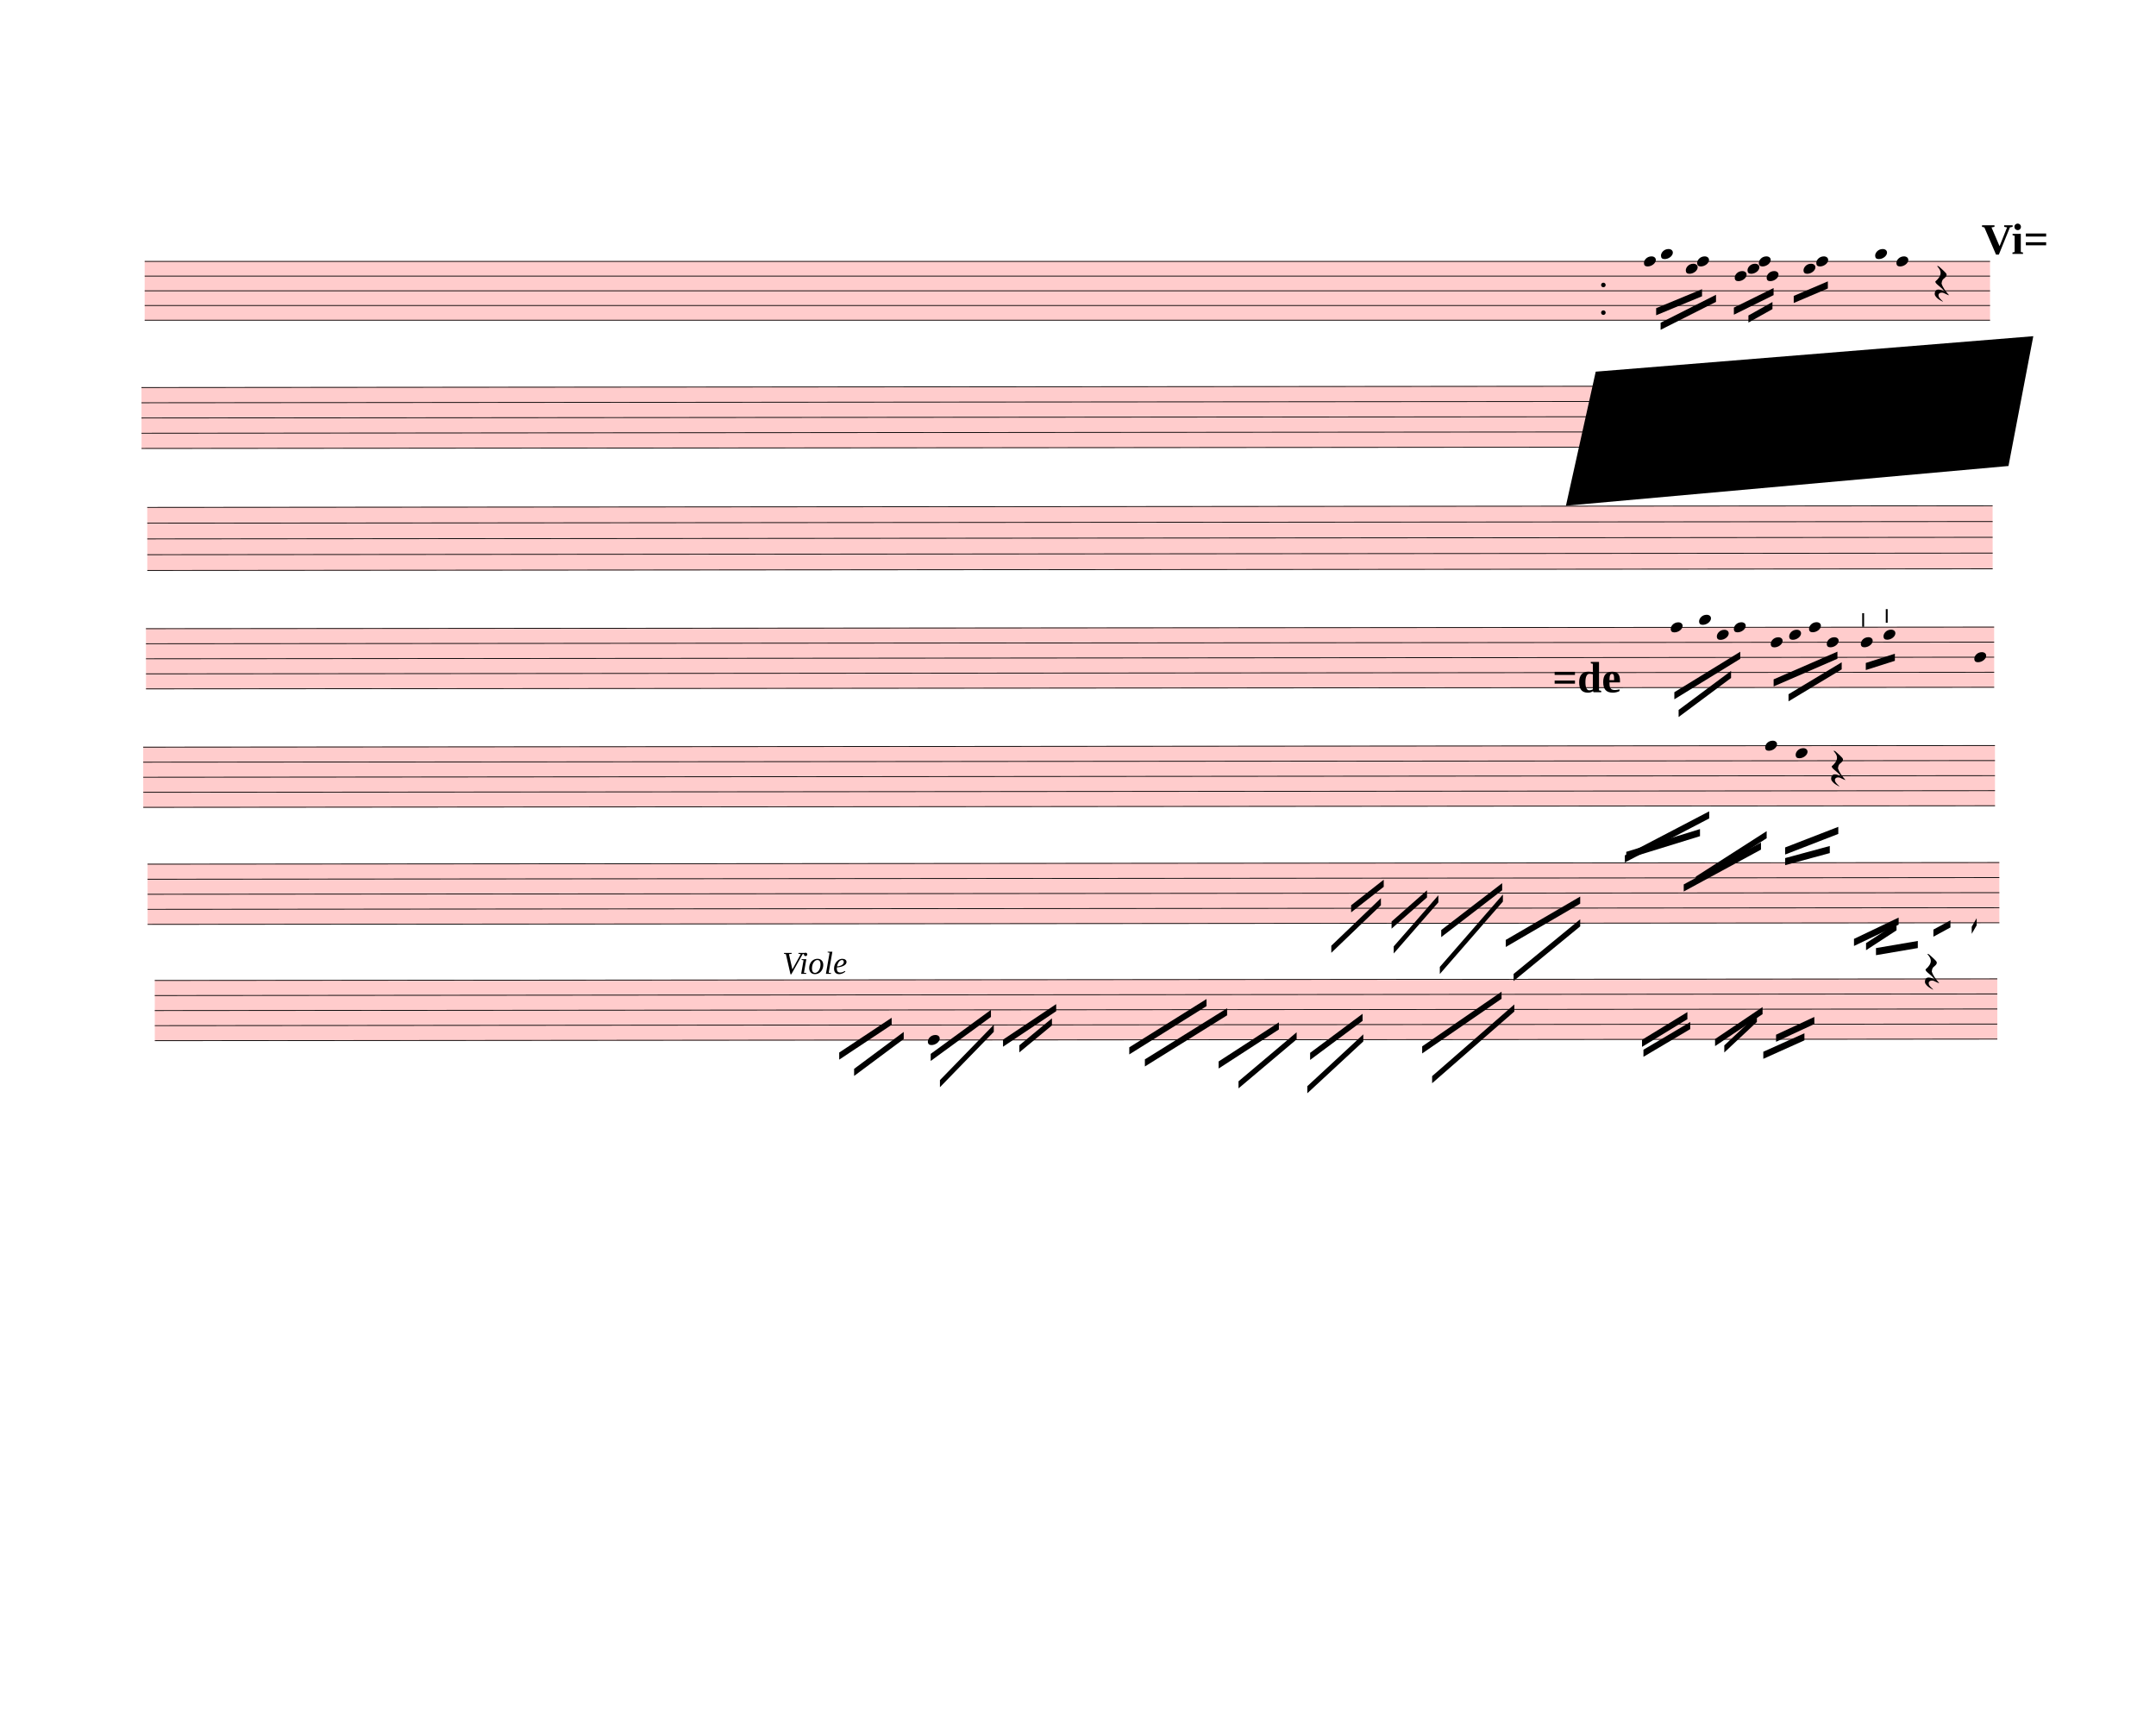
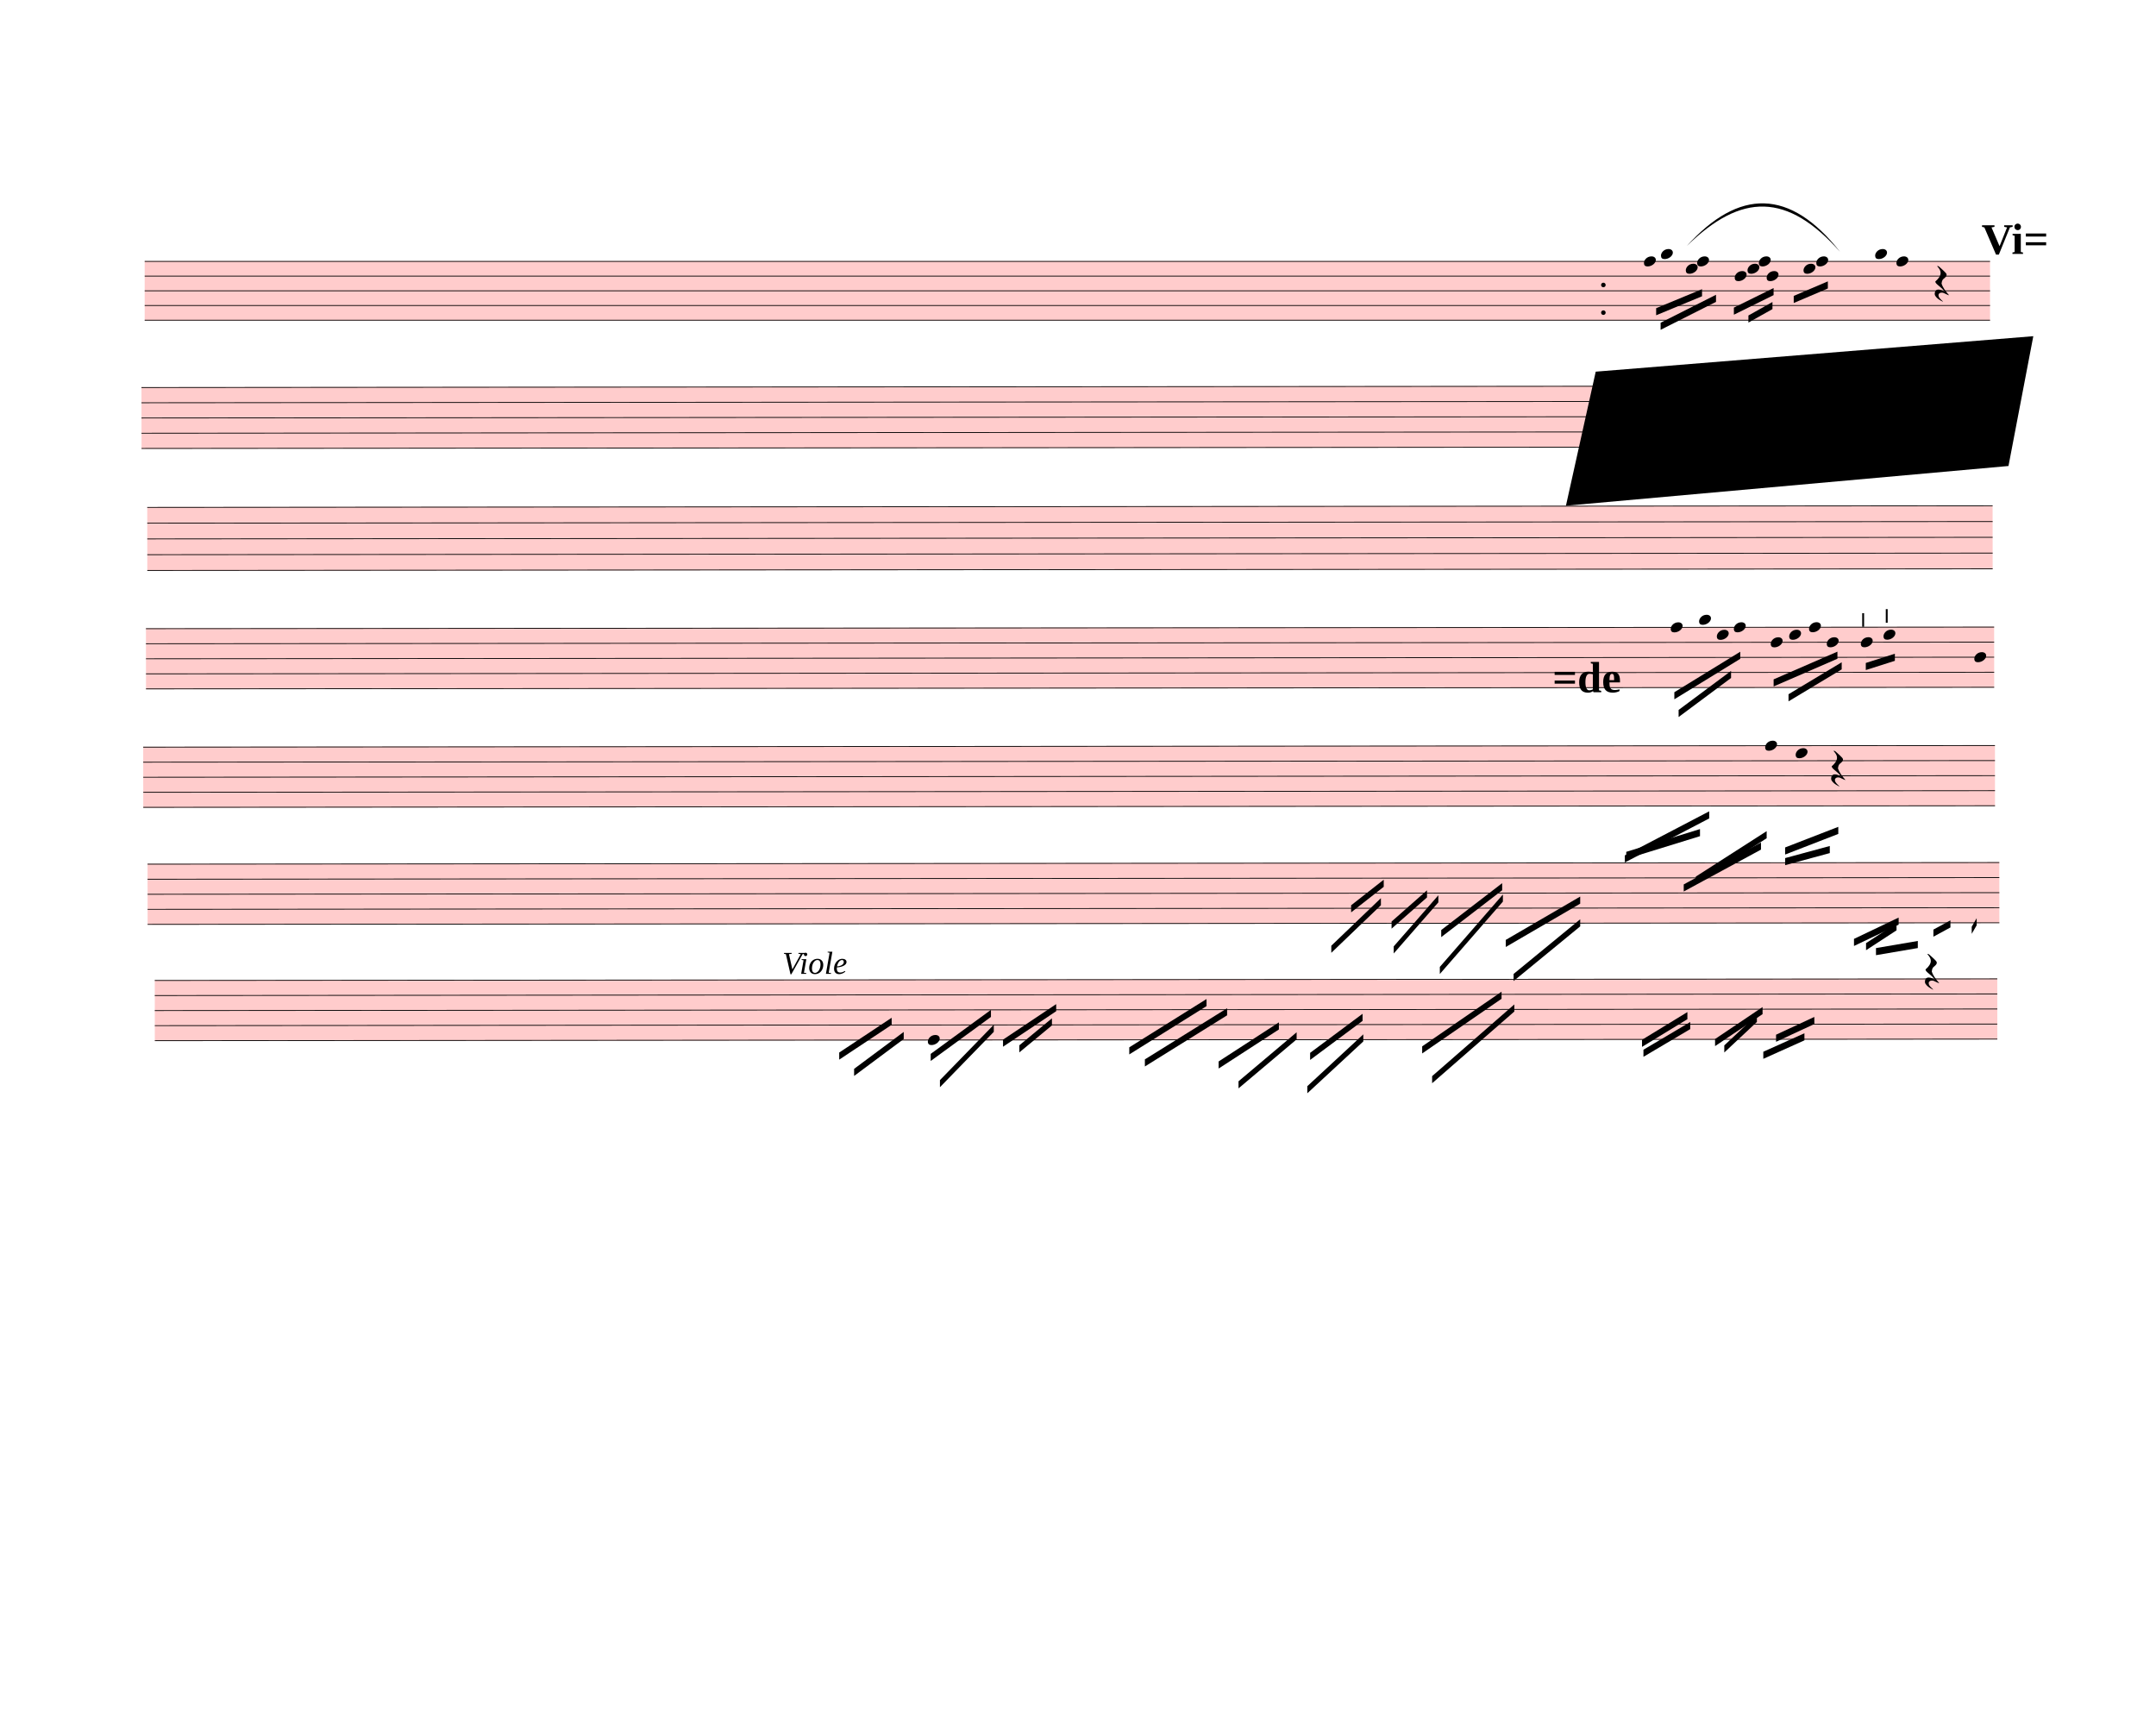
<svg xmlns="http://www.w3.org/2000/svg" width="760px" height="610px" viewBox="0 0 27360 21960" version="1.1" overflow="visible">
  <defs>
    <style type="text/css">
    /* .staff * {
      fill: #000;
      stroke: #000;
    }

    .deletionBack {
      fill: #00000033;
    } */
  </style>
    <symbol id="sym_notehead_quarter" viewBox="0 0 1000 1000" overflow="inherit">
      <path transform="scale(1,-1)" d="M0 -39c0 68 73 172 200 172c66 0 114 -37 114 -95c0 -84 -106 -171 -218 -171c-64 0 -96 30 -96 94z" />
    </symbol>
    <symbol id="sym_rest_restQuarter" viewBox="0 0 1000 1000" overflow="inherit">
      <path transform="scale(1,-1)" d="M107 292c-13 24 -30 49 -52 71c-1 1 0 2 0 3l-2 2c3 3 4 4 6 4c12 0 26 -7 40 -20s44 -40 89 -81c26 -24 28 -29 46 -47c4 -4 8 -9 10 -14c6 -8 8 -16 8 -27c0 -19 -12 -40 -36 -61c-28 -23 -49 -38 -61 -73c-4 -11 -7 -27 -10 -50c13 -43 34 -83 59 -121 c31 -47 59 -79 101 -129c-8 0 -26 7 -54 20l-62 29l-21 6l-23 1c-25 0 -45 -10 -60 -30l-4 -14l-1 -12c0 -33 20 -56 39 -78c8 -9 17 -18 26 -26c17 -15 27 -24 28 -30l-3 -3c-11 5 -19 10 -25 15c-9 3 -37 21 -45 26c-24 14 -45 32 -63 51c-19 21 -37 44 -37 71 c0 63 27 95 80 95c41 0 86 -18 136 -52c-19 26 -37 48 -55 66c-23 23 -48 44 -73 65c-28 23 -47 40 -58 53s-17 26 -18 39c75 64 113 125 113 183c0 27 -7 48 -18 68z" />
    </symbol>
    <symbol id="articStroke-symbol" viewBox="0 0 1000 1000" overflow="inherit">
      <path transform="scale(1,-1)" d="M0 0v240h33v-240h-33z" />
    </symbol>
  </defs>
  <g class="rastrums">
    <g class="rastrum" data-id="ra22e3655-1660-424f-adbc-86ae8165ce46" style="transform: rotate(0deg); transform-origin: 1836px 3312px;">
      <g class="rastrum bounding-box" data-id="bbox-ra22e3655-1660-424f-adbc-86ae8165ce46">
        <rect x="1836" y="3312" width="23418" height="756" fill="#ff000033" />
      </g>
      <path d="M1836 3317 L25254 3317" stroke-width="10" stroke="black" />
      <path d="M1836 3503.5 L25254 3503.5" stroke-width="10" stroke="black" />
      <path d="M1836 3690 L25254 3690" stroke-width="10" stroke="black" />
      <path d="M1836 3876.5 L25254 3876.5" stroke-width="10" stroke="black" />
      <path d="M1836 4063 L25254 4063" stroke-width="10" stroke="black" />
    </g>
    <g class="rastrum" data-id="rdced473a-1cd0-4505-ab1e-df40f90d9f35" style="transform: rotate(-0.05deg); transform-origin: 1791px 4914px;">
      <g class="rastrum bounding-box" data-id="bbox-rdced473a-1cd0-4505-ab1e-df40f90d9f35">
        <rect x="1791" y="4914" width="23418" height="783" fill="#ff000033" />
      </g>
      <path d="M1791 4919 L25209 4919" stroke-width="10" stroke="black" />
      <path d="M1791 5112.25 L25209 5112.25" stroke-width="10" stroke="black" />
      <path d="M1791 5305.5 L25209 5305.5" stroke-width="10" stroke="black" />
      <path d="M1791 5498.75 L25209 5498.75" stroke-width="10" stroke="black" />
      <path d="M1791 5692 L25209 5692" stroke-width="10" stroke="black" />
    </g>
    <g class="rastrum" data-id="r0c6435c8-ed02-49c0-ab37-c40d1c381d26" style="transform: rotate(-0.05deg); transform-origin: 1863px 6435px;">
      <g class="rastrum bounding-box" data-id="bbox-r0c6435c8-ed02-49c0-ab37-c40d1c381d26">
        <rect x="1863" y="6435" width="23418" height="810" fill="#ff000033" />
      </g>
      <path d="M1863 6440 L25281 6440" stroke-width="10" stroke="black" />
      <path d="M1863 6640 L25281 6640" stroke-width="10" stroke="black" />
      <path d="M1863 6840 L25281 6840" stroke-width="10" stroke="black" />
      <path d="M1863 7040 L25281 7040" stroke-width="10" stroke="black" />
      <path d="M1863 7240 L25281 7240" stroke-width="10" stroke="black" />
    </g>
    <g class="rastrum" data-id="r553506d4-481c-4671-9c5e-4130175aa070" style="transform: rotate(-0.05deg); transform-origin: 1845px 7974px;">
      <g class="rastrum bounding-box" data-id="bbox-r553506d4-481c-4671-9c5e-4130175aa070">
        <rect x="1845" y="7974" width="23454" height="774" fill="#ff000033" />
      </g>
      <path d="M1845 7979 L25299 7979" stroke-width="10" stroke="black" />
      <path d="M1845 8170 L25299 8170" stroke-width="10" stroke="black" />
      <path d="M1845 8361 L25299 8361" stroke-width="10" stroke="black" />
      <path d="M1845 8552 L25299 8552" stroke-width="10" stroke="black" />
      <path d="M1845 8743 L25299 8743" stroke-width="10" stroke="black" />
    </g>
    <g class="rastrum" data-id="rd725e803-abef-429b-a533-144fa164b880" style="transform: rotate(-0.05deg); transform-origin: 1809px 9477px;">
      <g class="rastrum bounding-box" data-id="bbox-rd725e803-abef-429b-a533-144fa164b880">
        <rect x="1809" y="9477" width="23499" height="774" fill="#ff000033" />
      </g>
      <path d="M1809 9482 L25308 9482" stroke-width="10" stroke="black" />
      <path d="M1809 9673 L25308 9673" stroke-width="10" stroke="black" />
      <path d="M1809 9864 L25308 9864" stroke-width="10" stroke="black" />
      <path d="M1809 10055 L25308 10055" stroke-width="10" stroke="black" />
      <path d="M1809 10246 L25308 10246" stroke-width="10" stroke="black" />
    </g>
    <g class="rastrum" data-id="r4db0d328-7c3c-484b-b821-1df74d9bbf51" style="transform: rotate(-0.05deg); transform-origin: 1863px 10962px;">
      <g class="rastrum bounding-box" data-id="bbox-r4db0d328-7c3c-484b-b821-1df74d9bbf51">
        <rect x="1863" y="10962" width="23499" height="774" fill="#ff000033" />
      </g>
      <path d="M1863 10967 L25362 10967" stroke-width="10" stroke="black" />
      <path d="M1863 11158 L25362 11158" stroke-width="10" stroke="black" />
      <path d="M1863 11349 L25362 11349" stroke-width="10" stroke="black" />
      <path d="M1863 11540 L25362 11540" stroke-width="10" stroke="black" />
      <path d="M1863 11731 L25362 11731" stroke-width="10" stroke="black" />
    </g>
    <g class="rastrum" data-id="rb96ecd10-605b-4fd9-a39b-4ef72adebfc1" style="transform: rotate(-0.05deg); transform-origin: 1953px 12438px;">
      <g class="rastrum bounding-box" data-id="bbox-rb96ecd10-605b-4fd9-a39b-4ef72adebfc1">
        <rect x="1953" y="12438" width="23382" height="774" fill="#ff000033" />
      </g>
      <path d="M1953 12443 L25335 12443" stroke-width="10" stroke="black" />
      <path d="M1953 12634 L25335 12634" stroke-width="10" stroke="black" />
      <path d="M1953 12825 L25335 12825" stroke-width="10" stroke="black" />
      <path d="M1953 13016 L25335 13016" stroke-width="10" stroke="black" />
      <path d="M1953 13207 L25335 13207" stroke-width="10" stroke="black" />
    </g>
  </g>
  <g class="draft" data-label="4" data-id="d05b38bc3-c996-4e10-9eda-bd6579ba4995">
    <g class="system" data-id="s7b1cb723-1980-4de4-b023-aa77a6aaae54">
      <g class="staff" data-n="1" data-rastrum="ra22e3655-1660-424f-adbc-86ae8165ce46" style="transform: rotate(0deg); transform-origin: 1836px 3312px;">
        <g class="note" data-id="d697c3385-1526-4230-a743-61cef03900e9" data-stem.dir="down">
          <g class="notehead">
            <use href="#sym_notehead_quarter" height="480px" width="480px" x="20862" y="3317" />
          </g>
          <g class="stem">
            <path d="M20862 3317 L20862 3783.25" stroke-width="14" />
          </g>
        </g>
        <g class="note" data-id="d43758b2a-1778-487f-b315-9ffa0e175750" data-stem.dir="down">
          <g class="notehead">
            <use href="#sym_notehead_quarter" height="480px" width="480px" x="21078" y="3223.75" />
          </g>
          <g class="ledgerLines above" />
          <g class="stem">
            <path d="M21078 3223.75 L21078 3783.25" stroke-width="14" />
          </g>
        </g>
        <g class="note" data-id="d9f9f0ba5-6c4d-4ea5-9e15-b7011ece1aea" data-stem.dir="down">
          <g class="notehead">
            <use href="#sym_notehead_quarter" height="480px" width="480px" x="21393" y="3410.25" />
          </g>
          <g class="stem">
            <path d="M21393 3410.25 L21393 3690" stroke-width="14" />
          </g>
        </g>
        <g class="note" data-id="d3341dfd0-3061-400a-9198-0bbc5745d5c1" data-stem.dir="down">
          <g class="notehead">
            <use href="#sym_notehead_quarter" height="480px" width="480px" x="21537" y="3317" />
          </g>
          <g class="stem">
            <path d="M21537 3317 L21537 3690" stroke-width="14" />
          </g>
        </g>
        <g class="note" data-id="dedfb3ee8-2bf5-4ab5-b936-6af275da23c0" data-stem.dir="down">
          <g class="notehead">
            <use href="#sym_notehead_quarter" height="480px" width="480px" x="22014" y="3503.5" />
          </g>
          <g class="stem">
            <path d="M22014 3503.5 L22014 3783.25" stroke-width="14" />
          </g>
        </g>
        <g class="note" data-id="d0c25ab93-1090-4d19-ac98-a339874ddd70" data-stem.dir="down">
          <g class="notehead">
            <use href="#sym_notehead_quarter" height="480px" width="480px" x="22176" y="3410.25" />
          </g>
          <g class="stem">
            <path d="M22176 3410.25 L22176 3596.75" stroke-width="14" />
          </g>
        </g>
        <g class="note" data-id="d79e9b181-aad1-4104-aeb1-a5b43015142c" data-stem.dir="down">
          <g class="notehead">
            <use href="#sym_notehead_quarter" height="480px" width="480px" x="22419" y="3503.5" />
          </g>
          <g class="stem">
            <path d="M22419 3503.5 L22419 3876.5" stroke-width="14" />
          </g>
        </g>
        <g class="note" data-id="da71ce194-bbaf-4a0e-8396-13e1ea064313" data-stem.dir="down">
          <g class="notehead">
            <use href="#sym_notehead_quarter" height="480px" width="480px" x="22320" y="3317" />
          </g>
          <g class="stem">
            <path d="M22320 3317 L22320 3596.75" stroke-width="14" />
          </g>
        </g>
        <g class="note" data-id="d654a3e79-7ae3-4d1d-b19a-005766434776" data-stem.dir="down">
          <g class="notehead">
            <use href="#sym_notehead_quarter" height="480px" width="480px" x="22887" y="3410.25" />
          </g>
          <g class="stem">
            <path d="M22887 3410.25 L22887 3596.75" stroke-width="14" />
          </g>
        </g>
        <g class="note" data-id="d10290fde-a55e-4a7e-b400-3946a19ed470" data-stem.dir="down">
          <g class="notehead">
            <use href="#sym_notehead_quarter" height="480px" width="480px" x="23049" y="3317" />
          </g>
          <g class="stem">
            <path d="M23049 3317 L23049 3596.75" stroke-width="14" />
          </g>
        </g>
        <g class="note" data-id="dd9036001-625f-4b5f-9cb2-29ef747d9dbd" data-stem.dir="down">
          <g class="notehead">
            <use href="#sym_notehead_quarter" height="480px" width="480px" x="23796" y="3223.75" />
          </g>
          <g class="ledgerLines above" />
          <g class="stem">
            <path d="M23796 3223.75 L23796 3690" stroke-width="14" />
          </g>
        </g>
        <g class="note" data-id="d0d94003f-82b1-446a-b84f-3f8d07810acd" data-stem.dir="down">
          <g class="notehead">
            <use href="#sym_notehead_quarter" height="480px" width="480px" x="24066" y="3317" />
          </g>
          <g class="stem">
            <path d="M24066 3317 L24066 3690" stroke-width="14" />
          </g>
        </g>
        <g class="rest" data-id="dc373ca7e-5571-431d-978c-eab592091037">
          <use href="#sym_rest_restQuarter" height="597px" width="597px" x="24552" y="3596.75" />
        </g>
        <g class="dot repeat" data-id="d55b942f5-fa30-4a4a-83cb-f929d840f47b" data-class="dot repeat">
          <ellipse cx="20347" cy="3967" rx="29" ry="29" fill-opacity="1" stroke-opacity="1" />
        </g>
        <g class="dot repeat" data-id="d37c52e69-559f-4670-a85d-2a3e236bc13a" data-class="dot repeat">
          <ellipse cx="20347" cy="3616" rx="29" ry="29" fill-opacity="1" stroke-opacity="1" />
        </g>
        <g class="artic stroke" data-id="dc8ee1ab2-0a1e-4e9e-99d2-e5c4879c2c0f" data-class="artic">
          <use href="#articStroke-symbol" x="23931px" y="7902px" height="720px" width="720px" />
        </g>
      </g>
      <g class="barLine" data-id="d326fd22e-cda4-4065-bb0c-f351f07dd866">
        <path d="M23499 3240 L23216.4 4454.1" stroke-width="27" />
      </g>
      <g class="barLine" data-id="d82e646bf-d99a-4335-a164-5339782bf141">
        <path d="M20349 3222 L19703.7 4343.4" stroke-width="27" />
      </g>
      <g class="beam" data-id="b32c5eaa6-cbeb-435a-a2de-47d08dcce390" style="transform: rotate(0deg); transform-origin: 1836px 3312px;">
        <polygon points="21016.8,3910.5 21599.1,3669.3 21599.1,3759.3 21016.8,4000.5" stroke-opacity="1" fill-opacity="1" />
      </g>
      <g class="beam" data-id="beeb71849-d08b-442b-b4c4-f7f6621594e5" style="transform: rotate(0deg); transform-origin: 1836px 3312px;">
        <polygon points="21073.5,4095 21776.4,3740.4 21776.4,3830.4 21073.5,4185" stroke-opacity="1" fill-opacity="1" />
      </g>
      <g class="beam" data-id="b69e00a1d-0d6a-4435-b576-a3e99e123697" style="transform: rotate(0deg); transform-origin: 1836px 3312px;">
        <polygon points="22003.2,3903.3 22507.2,3654.9 22507.2,3744.9 22003.2,3993.3" stroke-opacity="1" fill-opacity="1" />
      </g>
      <g class="beam" data-id="ba9117db3-a67a-44f3-b937-15d12274694b" style="transform: rotate(0deg); transform-origin: 1836px 3312px;">
        <polygon points="22187.7,4003.2 22492.8,3832.2 22492.8,3922.2 22187.7,4093.2" stroke-opacity="1" fill-opacity="1" />
      </g>
      <g class="beam" data-id="ba3e07a87-567d-48b9-80fe-7a7cf3965a01" style="transform: rotate(0deg); transform-origin: 1836px 3312px;">
        <polygon points="22762.8,3754.8 23195.7,3570.3 23195.7,3660.3 22762.8,3844.8" stroke-opacity="1" fill-opacity="1" />
      </g>
+       <g class="curve" data-id="d0ec75ef6-0565-4fa2-9dad-821d8ce7c4bc" data-class="curve">
+         <path d="M21405.60,3122.10 C22068.00,2387.70 22716.00,2387.70 23351.40,3196.80 C22682.40,2440.99 22098.80,2442.66 21405.60,3122.10" stroke-width="9" stroke-linecap="round" stroke-linejoin="round" />
+       </g>
      <g class="metaMark navigation" data-id="xdb762ee1-9e04-412c-937a-841a5aa17467" data-class="metaMark navigation">
        <text x="25146" y="3222" text-anchor="start" font-size="0px">
          <tspan id="xdb762ee1-9e04-412c-937a-841a5aa17467_tspan" class="text">
            <tspan font-size="555px" font-weight="bold">Vi=</tspan>
          </tspan>
        </text>
      </g>
    </g>
    <g class="system" data-id="sa66adbec-4b0a-4b77-8f55-15865e8e76c9">
      <g class="staff" data-n="1" data-rastrum="rdced473a-1cd0-4505-ab1e-df40f90d9f35" style="transform: rotate(-0.05deg); transform-origin: 1791px 4914px;" />
      <g class="beam" data-id="bfc3a18e0-03a2-4c43-9385-49c5efa0ef03" style="transform: rotate(-0.05deg); transform-origin: 1791px 4914px;">
        <polygon points="21240,8802 22077,8289 22077,8379 21240,8892" stroke-opacity="1" fill-opacity="1" />
      </g>
      <g class="beam" data-id="b3d98ddd1-d67b-4940-b755-ef19a31343c5" style="transform: rotate(-0.05deg); transform-origin: 1791px 4914px;">
        <polygon points="21294,9027 21960,8532 21960,8622 21294,9117" stroke-opacity="1" fill-opacity="1" />
      </g>
      <g class="beam" data-id="b3966bb58-a287-45c4-bcf1-9eba98f7e7da" style="transform: rotate(-0.05deg); transform-origin: 1791px 4914px;">
        <polygon points="22500,8640 23310,8289 23310,8379 22500,8730" stroke-opacity="1" fill-opacity="1" />
      </g>
      <g class="beam" data-id="b1eb8c29f-d49d-42ad-ba50-7b9f8a4fd055" style="transform: rotate(-0.05deg); transform-origin: 1791px 4914px;">
        <polygon points="22689,8829 23364,8424 23364,8514 22689,8919" stroke-opacity="1" fill-opacity="1" />
      </g>
      <g class="beam" data-id="be9bb1785-c24e-48a4-b03d-d039eed6c0e0" style="transform: rotate(-0.05deg); transform-origin: 1791px 4914px;">
        <polygon points="23670,8433 24039,8316 24039,8406 23670,8523" stroke-opacity="1" fill-opacity="1" />
      </g>
      <g class="metaMark navigation" data-id="xafd3b8e4-7548-4f32-ba95-2e5276950965" data-class="metaMark navigation">
        <text x="19701" y="8784" text-anchor="start" font-size="0px">
          <tspan id="xafd3b8e4-7548-4f32-ba95-2e5276950965_tspan" class="text">
            <tspan font-size="555px" font-weight="bold">=de</tspan>
          </tspan>
        </text>
      </g>
    </g>
    <g class="system" data-id="sbf1deda1-e0c7-445a-b3db-0452849de34f">
      <g class="staff" data-n="1" data-rastrum="r0c6435c8-ed02-49c0-ab37-c40d1c381d26" style="transform: rotate(-0.05deg); transform-origin: 1863px 6435px;" />
    </g>
    <g class="system" data-id="se5539718-4433-4fda-b810-fb12338b3e9b">
      <g class="staff" data-n="1" data-rastrum="r553506d4-481c-4671-9c5e-4130175aa070" style="transform: rotate(-0.05deg); transform-origin: 1845px 7974px;">
        <g class="note" data-id="d86bdf92e-9321-48c1-a4c1-be0089b3d450" data-stem.dir="down">
          <g class="notehead">
            <use href="#sym_notehead_quarter" height="480px" width="480px" x="21195" y="7979" />
          </g>
          <g class="stem">
            <path d="M21195 7979 L21195 8552" stroke-width="14" />
          </g>
        </g>
        <g class="note" data-id="dd9512872-65f5-43bd-bbcd-6224c636cfdf" data-stem.dir="down">
          <g class="notehead">
            <use href="#sym_notehead_quarter" height="480px" width="480px" x="21555" y="7883.5" />
          </g>
          <g class="ledgerLines above" />
          <g class="stem">
            <path d="M21555 7883.5 L21555 8552" stroke-width="14" />
          </g>
        </g>
        <g class="note" data-id="dcab333d6-447b-4f6c-a4fa-6732ef15af9d" data-stem.dir="down">
          <g class="notehead">
            <use href="#sym_notehead_quarter" height="480px" width="480px" x="21780" y="8074.5" />
          </g>
          <g class="stem">
            <path d="M21780 8074.5 L21780 8361" stroke-width="14" />
          </g>
        </g>
        <g class="note" data-id="db204d405-ab98-4437-b2af-800bbaa82f5b" data-stem.dir="down">
          <g class="notehead">
            <use href="#sym_notehead_quarter" height="480px" width="480px" x="21996" y="7979" />
          </g>
          <g class="stem">
            <path d="M21996 7979 L21996 8265.5" stroke-width="14" />
          </g>
        </g>
        <g class="note" data-id="da24c437f-88c0-48a9-b014-e82d2180b734" data-stem.dir="down">
          <g class="notehead">
            <use href="#sym_notehead_quarter" height="480px" width="480px" x="22464" y="8170" />
          </g>
          <g class="stem">
            <path d="M22464 8170 L22464 8456.5" stroke-width="14" />
          </g>
        </g>
        <g class="note" data-id="db86c2cfe-f04f-4a91-b759-b2962a320d83" data-stem.dir="down">
          <g class="notehead">
            <use href="#sym_notehead_quarter" height="480px" width="480px" x="22698" y="8074.5" />
          </g>
          <g class="stem">
            <path d="M22698 8074.5 L22698 8456.5" stroke-width="14" />
          </g>
        </g>
        <g class="note" data-id="d466cfb4d-3226-47c8-bbb8-7350384b6721" data-stem.dir="down">
          <g class="notehead">
            <use href="#sym_notehead_quarter" height="480px" width="480px" x="22950" y="7979" />
          </g>
          <g class="stem">
            <path d="M22950 7979 L22950 8361" stroke-width="14" />
          </g>
        </g>
        <g class="note" data-id="d4f9f3e07-5528-416b-a378-88072f3f8efd" data-stem.dir="down">
          <g class="notehead">
            <use href="#sym_notehead_quarter" height="480px" width="480px" x="23175" y="8170" />
          </g>
          <g class="stem">
            <path d="M23175 8170 L23175 8552" stroke-width="14" />
          </g>
        </g>
        <g class="note" data-id="dbbad6bc5-9107-49b6-a383-49b9263a1518" data-stem.dir="down">
          <g class="notehead">
            <use href="#sym_notehead_quarter" height="480px" width="480px" x="23607" y="8170" />
          </g>
          <g class="stem">
            <path d="M23607 8170 L23607 8456.5" stroke-width="14" />
          </g>
        </g>
        <g class="note" data-id="d0dc8886e-1663-483f-b89b-5bbb83dd685e" data-stem.dir="down">
          <g class="notehead">
            <use href="#sym_notehead_quarter" height="480px" width="480px" x="23895" y="8074.5" />
          </g>
          <g class="stem">
            <path d="M23895 8074.5 L23895 8456.5" stroke-width="14" />
          </g>
        </g>
        <g class="note" data-id="d7f5e3fa7-6ebd-46d8-965c-f8ee9e5f6c1c" data-stem.dir="down">
          <g class="notehead">
            <use href="#sym_notehead_quarter" height="480px" width="480px" x="25047" y="8361" />
          </g>
          <g class="stem">
            <path d="M25047 8361 L25047 11512.5" stroke-width="14" />
          </g>
        </g>
        <g class="artic stroke" data-id="d3fa2a82d-4623-473e-8b9b-9820e424c0ed" data-class="artic">
          <use href="#articStroke-symbol" x="23625px" y="7974px" height="720px" width="720px" />
        </g>
      </g>
      <g class="barLine" data-id="df8a63735-c601-4572-bc48-710a00d8e973">
        <path d="M24570 7956 L24197.4 9027" stroke-width="27" />
      </g>
      <g class="beam" data-id="be6490d40-b53e-4349-9f53-3e8694af85ab" style="transform: rotate(-0.05deg); transform-origin: 1845px 7974px;">
        <polygon points="17136,11502 17550,11178 17550,11268 17136,11592" stroke-opacity="1" fill-opacity="1" />
      </g>
      <g class="beam" data-id="ba3b3ffb0-01ad-4eab-b49a-d9696cbb2ecf" style="transform: rotate(-0.05deg); transform-origin: 1845px 7974px;">
        <polygon points="16884,12015 17514,11412 17514,11502 16884,12105" stroke-opacity="1" fill-opacity="1" />
      </g>
      <g class="beam" data-id="bbf0129a5-8d9b-4f03-bf09-4d1b642edb6f" style="transform: rotate(-0.05deg); transform-origin: 1845px 7974px;">
        <polygon points="17649,11709 18099,11313 18099,11403 17649,11799" stroke-opacity="1" fill-opacity="1" />
      </g>
      <g class="beam" data-id="b353846fb-d4b7-4dab-8397-bb9d76003d96" style="transform: rotate(-0.05deg); transform-origin: 1845px 7974px;">
        <polygon points="17676,12024 18243,11376 18243,11466 17676,12114" stroke-opacity="1" fill-opacity="1" />
      </g>
      <g class="beam" data-id="ba7547165-cf66-49be-a3f0-8d9b8754098e" style="transform: rotate(-0.05deg); transform-origin: 1845px 7974px;">
        <polygon points="18279,11817 19053,11223 19053,11313 18279,11907" stroke-opacity="1" fill-opacity="1" />
      </g>
      <g class="beam" data-id="bedead3ca-3236-4457-aa9d-73d23eae8419" style="transform: rotate(-0.05deg); transform-origin: 1845px 7974px;">
        <polygon points="18261,12285 19062,11367 19062,11457 18261,12375" stroke-opacity="1" fill-opacity="1" />
      </g>
      <g class="beam" data-id="b3794948b-e828-4aaf-824f-643a542aa890" style="transform: rotate(-0.05deg); transform-origin: 1845px 7974px;">
        <polygon points="19098,11943 20043,11394 20043,11484 19098,12033" stroke-opacity="1" fill-opacity="1" />
      </g>
      <g class="beam" data-id="b7f14ca68-b35a-4634-ab15-8de1408f04f0" style="transform: rotate(-0.05deg); transform-origin: 1845px 7974px;">
        <polygon points="19197,12375 20043,11682 20043,11772 19197,12465" stroke-opacity="1" fill-opacity="1" />
      </g>
      <g class="beam" data-id="b8aa7364e-7f04-4a37-a4bd-10494f56ab55" style="transform: rotate(-0.05deg); transform-origin: 1845px 7974px;">
        <polygon points="22644,10908 23211,10755 23211,10845 22644,10998" stroke-opacity="1" fill-opacity="1" />
      </g>
      <g class="beam" data-id="bd684b648-77bc-4894-baef-4f163d540ea2" style="transform: rotate(-0.05deg); transform-origin: 1845px 7974px;">
        <polygon points="22644,10773 23319,10512 23319,10602 22644,10863" stroke-opacity="1" fill-opacity="1" />
      </g>
      <g class="beam" data-id="b884a993d-3b68-4679-b533-fbecf0d69bf4" style="transform: rotate(-0.05deg); transform-origin: 1845px 7974px;">
        <polygon points="21357,11241 22338,10710 22338,10800 21357,11331" stroke-opacity="1" fill-opacity="1" />
      </g>
      <g class="beam" data-id="b7a19ff06-aec7-47c7-a22e-cfac569b2e7e" style="transform: rotate(-0.05deg); transform-origin: 1845px 7974px;">
        <polygon points="21510,11142 22410,10566 22410,10656 21510,11232" stroke-opacity="1" fill-opacity="1" />
      </g>
      <g class="beam" data-id="b170013cf-d7cf-4a62-8b70-abb86b44b1e4" style="transform: rotate(-0.05deg); transform-origin: 1845px 7974px;">
        <polygon points="20628,10827 21564,10539 21564,10629 20628,10917" stroke-opacity="1" fill-opacity="1" />
      </g>
      <g class="beam" data-id="bf358145a-15ca-4a20-b581-6b5cd2906593" style="transform: rotate(-0.05deg); transform-origin: 1845px 7974px;">
        <polygon points="20610,10872 21681,10314 21681,10404 20610,10962" stroke-opacity="1" fill-opacity="1" />
      </g>
      <g class="beam" data-id="bef115abc-1f71-48f2-ba9c-56a4ee8bd0ba" style="transform: rotate(-0.05deg); transform-origin: 1845px 7974px;">
        <polygon points="23517,11934 24084,11664 24084,11754 23517,12024" stroke-opacity="1" fill-opacity="1" />
      </g>
      <g class="beam" data-id="bbbd2b736-7537-41ca-ada5-def4ada6cbfb" style="transform: rotate(-0.05deg); transform-origin: 1845px 7974px;">
        <polygon points="23670,11988 24057,11736 24057,11826 23670,12078" stroke-opacity="1" fill-opacity="1" />
      </g>
      <g class="beam" data-id="b0df0a373-58e6-4d02-85fa-04d481d41050" style="transform: rotate(-0.05deg); transform-origin: 1845px 7974px;">
        <polygon points="24525,11817 24741,11700 24741,11790 24525,11907" stroke-opacity="1" fill-opacity="1" />
      </g>
      <g class="beam" data-id="bc7344a0e-d73f-49df-a004-9e180e74354f" style="transform: rotate(-0.05deg); transform-origin: 1845px 7974px;">
        <polygon points="25011,11781 25074,11673 25074,11763 25011,11871" stroke-opacity="1" fill-opacity="1" />
      </g>
    </g>
    <g class="system" data-id="s4047b6e5-6b3e-4d7c-940e-e22366a14dee">
      <g class="staff" data-n="1" data-rastrum="rd725e803-abef-429b-a533-144fa164b880" style="transform: rotate(-0.05deg); transform-origin: 1809px 9477px;">
        <g class="note" data-id="dafc17386-64a1-4dce-8de2-c64e396d608b" data-stem.dir="down">
          <g class="notehead">
            <use href="#sym_notehead_quarter" height="480px" width="480px" x="22392" y="9482" />
          </g>
          <g class="stem">
            <path d="M22392 9482 L22392 9959.5" stroke-width="14" />
          </g>
        </g>
        <g class="note" data-id="d3b7bf154-376f-4119-bf27-53f138c90798" data-stem.dir="down">
          <g class="notehead">
            <use href="#sym_notehead_quarter" height="480px" width="480px" x="22779" y="9577.5" />
          </g>
          <g class="stem">
            <path d="M22779 9577.5 L22779 9864" stroke-width="14" />
          </g>
        </g>
        <g class="rest" data-id="d563e1bdc-c263-45e3-8317-6cd0152f6e44">
          <use href="#sym_rest_restQuarter" height="597px" width="597px" x="23229" y="9768.5" />
        </g>
      </g>
      <g class="barLine" data-id="dd725881e-05b7-4f39-a845-bb814b2a5717">
        <path d="M23814 9378 L23645.7 10151.1" stroke-width="27" />
      </g>
      <g class="beam" data-id="b4f35a5b6-e085-4288-a78c-a2d1a01d6568" style="transform: rotate(-0.05deg); transform-origin: 1809px 9477px;">
        <polygon points="10638,13365 11304,12924 11304,13014 10638,13455" stroke-opacity="1" fill-opacity="1" />
      </g>
      <g class="beam" data-id="bc1198b14-8530-4306-bdd0-d6e82e1f5d5a" style="transform: rotate(-0.05deg); transform-origin: 1809px 9477px;">
        <polygon points="10827,13572 11457,13104 11457,13194 10827,13662" stroke-opacity="1" fill-opacity="1" />
      </g>
      <g class="beam" data-id="bf0b26ebc-4834-48f0-a3a4-c530ac2f378b" style="transform: rotate(-0.05deg); transform-origin: 1809px 9477px;">
        <polygon points="11799,13383 12564,12825 12564,12915 11799,13473" stroke-opacity="1" fill-opacity="1" />
      </g>
      <g class="beam" data-id="beb11b985-704f-41a1-b308-1a264b149402" style="transform: rotate(-0.05deg); transform-origin: 1809px 9477px;">
        <polygon points="11916,13716 12600,13014 12600,13104 11916,13806" stroke-opacity="1" fill-opacity="1" />
      </g>
      <g class="beam" data-id="b86b4a551-775a-41aa-aaeb-d41e98aaa38b" style="transform: rotate(-0.05deg); transform-origin: 1809px 9477px;">
        <polygon points="12717,13203 13392,12753 13392,12843 12717,13293" stroke-opacity="1" fill-opacity="1" />
      </g>
      <g class="beam" data-id="bad16b596-a002-48f3-879b-79df824a00c8" style="transform: rotate(-0.05deg); transform-origin: 1809px 9477px;">
        <polygon points="12924,13275 13338,12933 13338,13023 12924,13365" stroke-opacity="1" fill-opacity="1" />
      </g>
      <g class="beam" data-id="bbd951161-a6d0-467e-bd86-bb9e07e752be" style="transform: rotate(-0.05deg); transform-origin: 1809px 9477px;">
        <polygon points="14319,13302 15300,12690 15300,12780 14319,13392" stroke-opacity="1" fill-opacity="1" />
      </g>
      <g class="beam" data-id="b6c79ea54-f3ab-4ca0-9f65-b332de0c8a40" style="transform: rotate(-0.05deg); transform-origin: 1809px 9477px;">
        <polygon points="14517,13455 15561,12807 15561,12897 14517,13545" stroke-opacity="1" fill-opacity="1" />
      </g>
      <g class="beam" data-id="b78f78b12-d1c0-43fb-9e95-a848a1fb030c" style="transform: rotate(-0.05deg); transform-origin: 1809px 9477px;">
        <polygon points="15453,13482 16218,12987 16218,13077 15453,13572" stroke-opacity="1" fill-opacity="1" />
      </g>
      <g class="beam" data-id="b6b5ea8fc-4f2f-4fec-8c43-c3de2b644680" style="transform: rotate(-0.05deg); transform-origin: 1809px 9477px;">
        <polygon points="15705,13734 16443,13113 16443,13203 15705,13824" stroke-opacity="1" fill-opacity="1" />
      </g>
      <g class="beam" data-id="b462db8d8-39f3-4390-a9bb-e6dbac24cccd" style="transform: rotate(-0.05deg); transform-origin: 1809px 9477px;">
        <polygon points="16614,13374 17280,12879 17280,12969 16614,13464" stroke-opacity="1" fill-opacity="1" />
      </g>
      <g class="beam" data-id="bb93d37a3-2f5c-41ee-8b7f-d3f7688ef020" style="transform: rotate(-0.05deg); transform-origin: 1809px 9477px;">
        <polygon points="16578,13797 17289,13140 17289,13230 16578,13887" stroke-opacity="1" fill-opacity="1" />
      </g>
      <g class="beam" data-id="bae166442-7f5e-4ea7-bee9-86062fd2be86" style="transform: rotate(-0.05deg); transform-origin: 1809px 9477px;">
        <polygon points="18036,13293 19044,12600 19044,12690 18036,13383" stroke-opacity="1" fill-opacity="1" />
      </g>
      <g class="beam" data-id="bc5f58f40-c222-4b51-9d20-e071a918f5d3" style="transform: rotate(-0.05deg); transform-origin: 1809px 9477px;">
        <polygon points="18162,13671 19206,12762 19206,12852 18162,13761" stroke-opacity="1" fill-opacity="1" />
      </g>
      <g class="beam" data-id="bf6f59a14-8aa6-4a6b-9f78-bd23a7ad01d9" style="transform: rotate(-0.05deg); transform-origin: 1809px 9477px;">
        <polygon points="20826,13212 21402,12861 21402,12951 20826,13302" stroke-opacity="1" fill-opacity="1" />
      </g>
      <g class="beam" data-id="b22cf40f8-6c71-475a-8e4f-1fcd21d27ca6" style="transform: rotate(-0.05deg); transform-origin: 1809px 9477px;">
        <polygon points="20844,13338 21438,12987 21438,13077 20844,13428" stroke-opacity="1" fill-opacity="1" />
      </g>
      <g class="beam" data-id="bcf51fdd1-ec31-4c5f-8b2b-ca9157eee2a5" style="transform: rotate(-0.05deg); transform-origin: 1809px 9477px;">
        <polygon points="21753,13203 22356,12798 22356,12888 21753,13293" stroke-opacity="1" fill-opacity="1" />
      </g>
      <g class="beam" data-id="baa7341cc-09d1-4021-9d26-88ada0c2af36" style="transform: rotate(-0.05deg); transform-origin: 1809px 9477px;">
        <polygon points="21870,13284 22284,12897 22284,12987 21870,13374" stroke-opacity="1" fill-opacity="1" />
      </g>
      <g class="beam" data-id="bc2f19b7f-323a-4a5f-ae12-a2f8e981d25c" style="transform: rotate(-0.05deg); transform-origin: 1809px 9477px;">
        <polygon points="22527,13149 23013,12924 23013,13014 22527,13239" stroke-opacity="1" fill-opacity="1" />
      </g>
      <g class="beam" data-id="b40fdcdb9-e0b4-4d2d-83c0-bd2c99c46131" style="transform: rotate(-0.05deg); transform-origin: 1809px 9477px;">
        <polygon points="22365,13365 22887,13131 22887,13221 22365,13455" stroke-opacity="1" fill-opacity="1" />
      </g>
      <g class="beam" data-id="b0c9a2636-3dee-4c5f-a6f8-14f677073ec9" style="transform: rotate(-0.05deg); transform-origin: 1809px 9477px;">
        <polygon points="23796,12051 24327,11961 24327,12051 23796,12141" stroke-opacity="1" fill-opacity="1" />
      </g>
      <g class="dir" data-id="d1d2ab4e9-830f-45d7-b694-7e189e23bf70" data-class="dir" id="d1d2ab4e9-830f-45d7-b694-7e189e23bf70" style="font-style: italic;">
        <text x="9927" y="12357" text-anchor="start" font-size="0px" textLength="1620px">
          <tspan font-size="405px">Viole</tspan>
        </text>
      </g>
    </g>
    <g class="system" data-id="s3e6221f5-d4c1-4b9e-b7d5-edb3d07aba13">
      <g class="staff" data-n="1" data-rastrum="r4db0d328-7c3c-484b-b821-1df74d9bbf51" style="transform: rotate(-0.05deg); transform-origin: 1863px 10962px;" />
    </g>
    <g class="system" data-id="s24c5fe2d-76dd-4bb4-ba45-6cdf94e3ea0a">
      <g class="staff" data-n="1" data-rastrum="rb96ecd10-605b-4fd9-a39b-4ef72adebfc1" style="transform: rotate(-0.05deg); transform-origin: 1953px 12438px;">
        <g class="note" data-id="da86b7fa4-646f-47c0-94a4-c4e3f0a83167" data-stem.dir="down">
          <g class="notehead">
            <use href="#sym_notehead_quarter" height="480px" width="480px" x="11763" y="13207" />
          </g>
          <g class="stem">
            <path d="M11763 13207 L11763 13493.5" stroke-width="14" />
          </g>
        </g>
        <g class="rest" data-id="db93b3a47-474e-4592-83b6-7817e945026d">
          <use href="#sym_rest_restQuarter" height="597px" width="597px" x="24417" y="12347.5" />
        </g>
      </g>
    </g>
    <g class="deletions">
      <g data-id="x0cbde2fe-216e-45b8-8af0-7b39f145319c" data-class="del" class="del">
        <path data-id="x0cbde2fe-216e-45b8-8af0-7b39f145319c" d="M20250.0,4716.0 L25803.0,4266.0 L25488.0,5913.0 L19872.0,6417.0 Z" class="deletionBack" />
        <path d="M20250.0,4716.0 L25488.0,5913.0" stroke-width="9" class="deletionLine" />
        <path d="M25803.0,4266.0 L19872.0,6417.0" stroke-width="9" class="deletionLine" />
      </g>
    </g>
  </g>
</svg>
